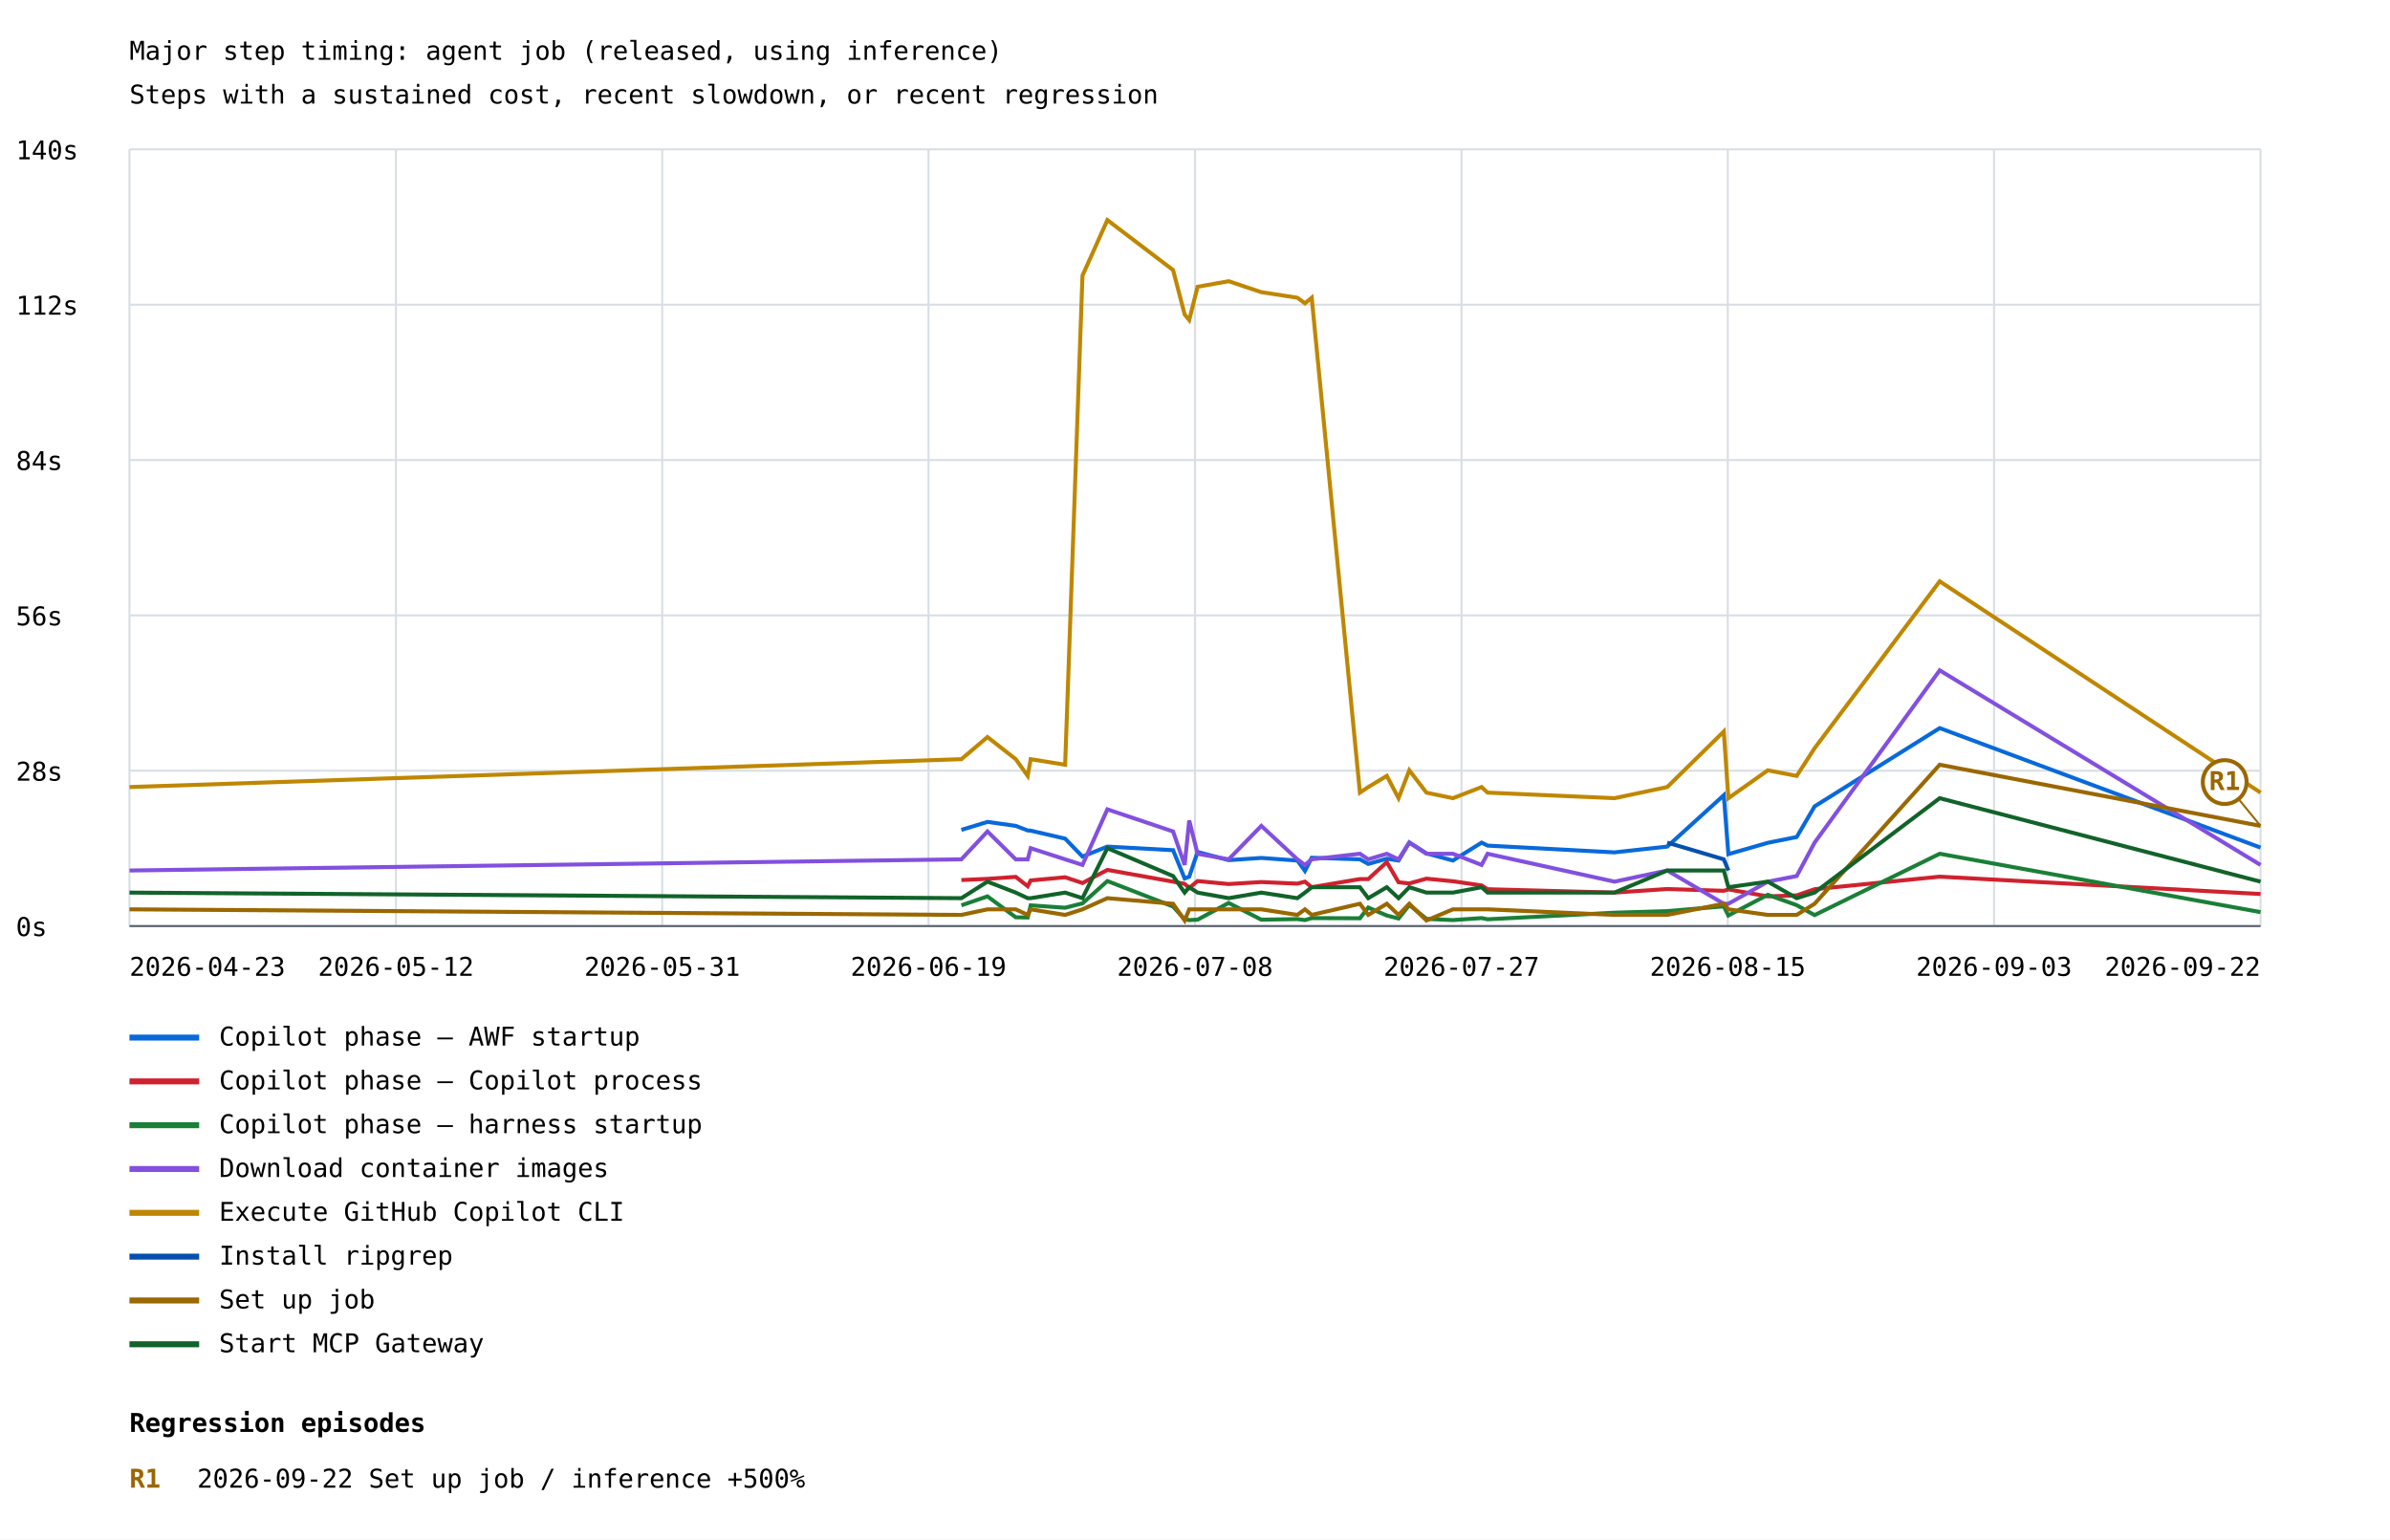
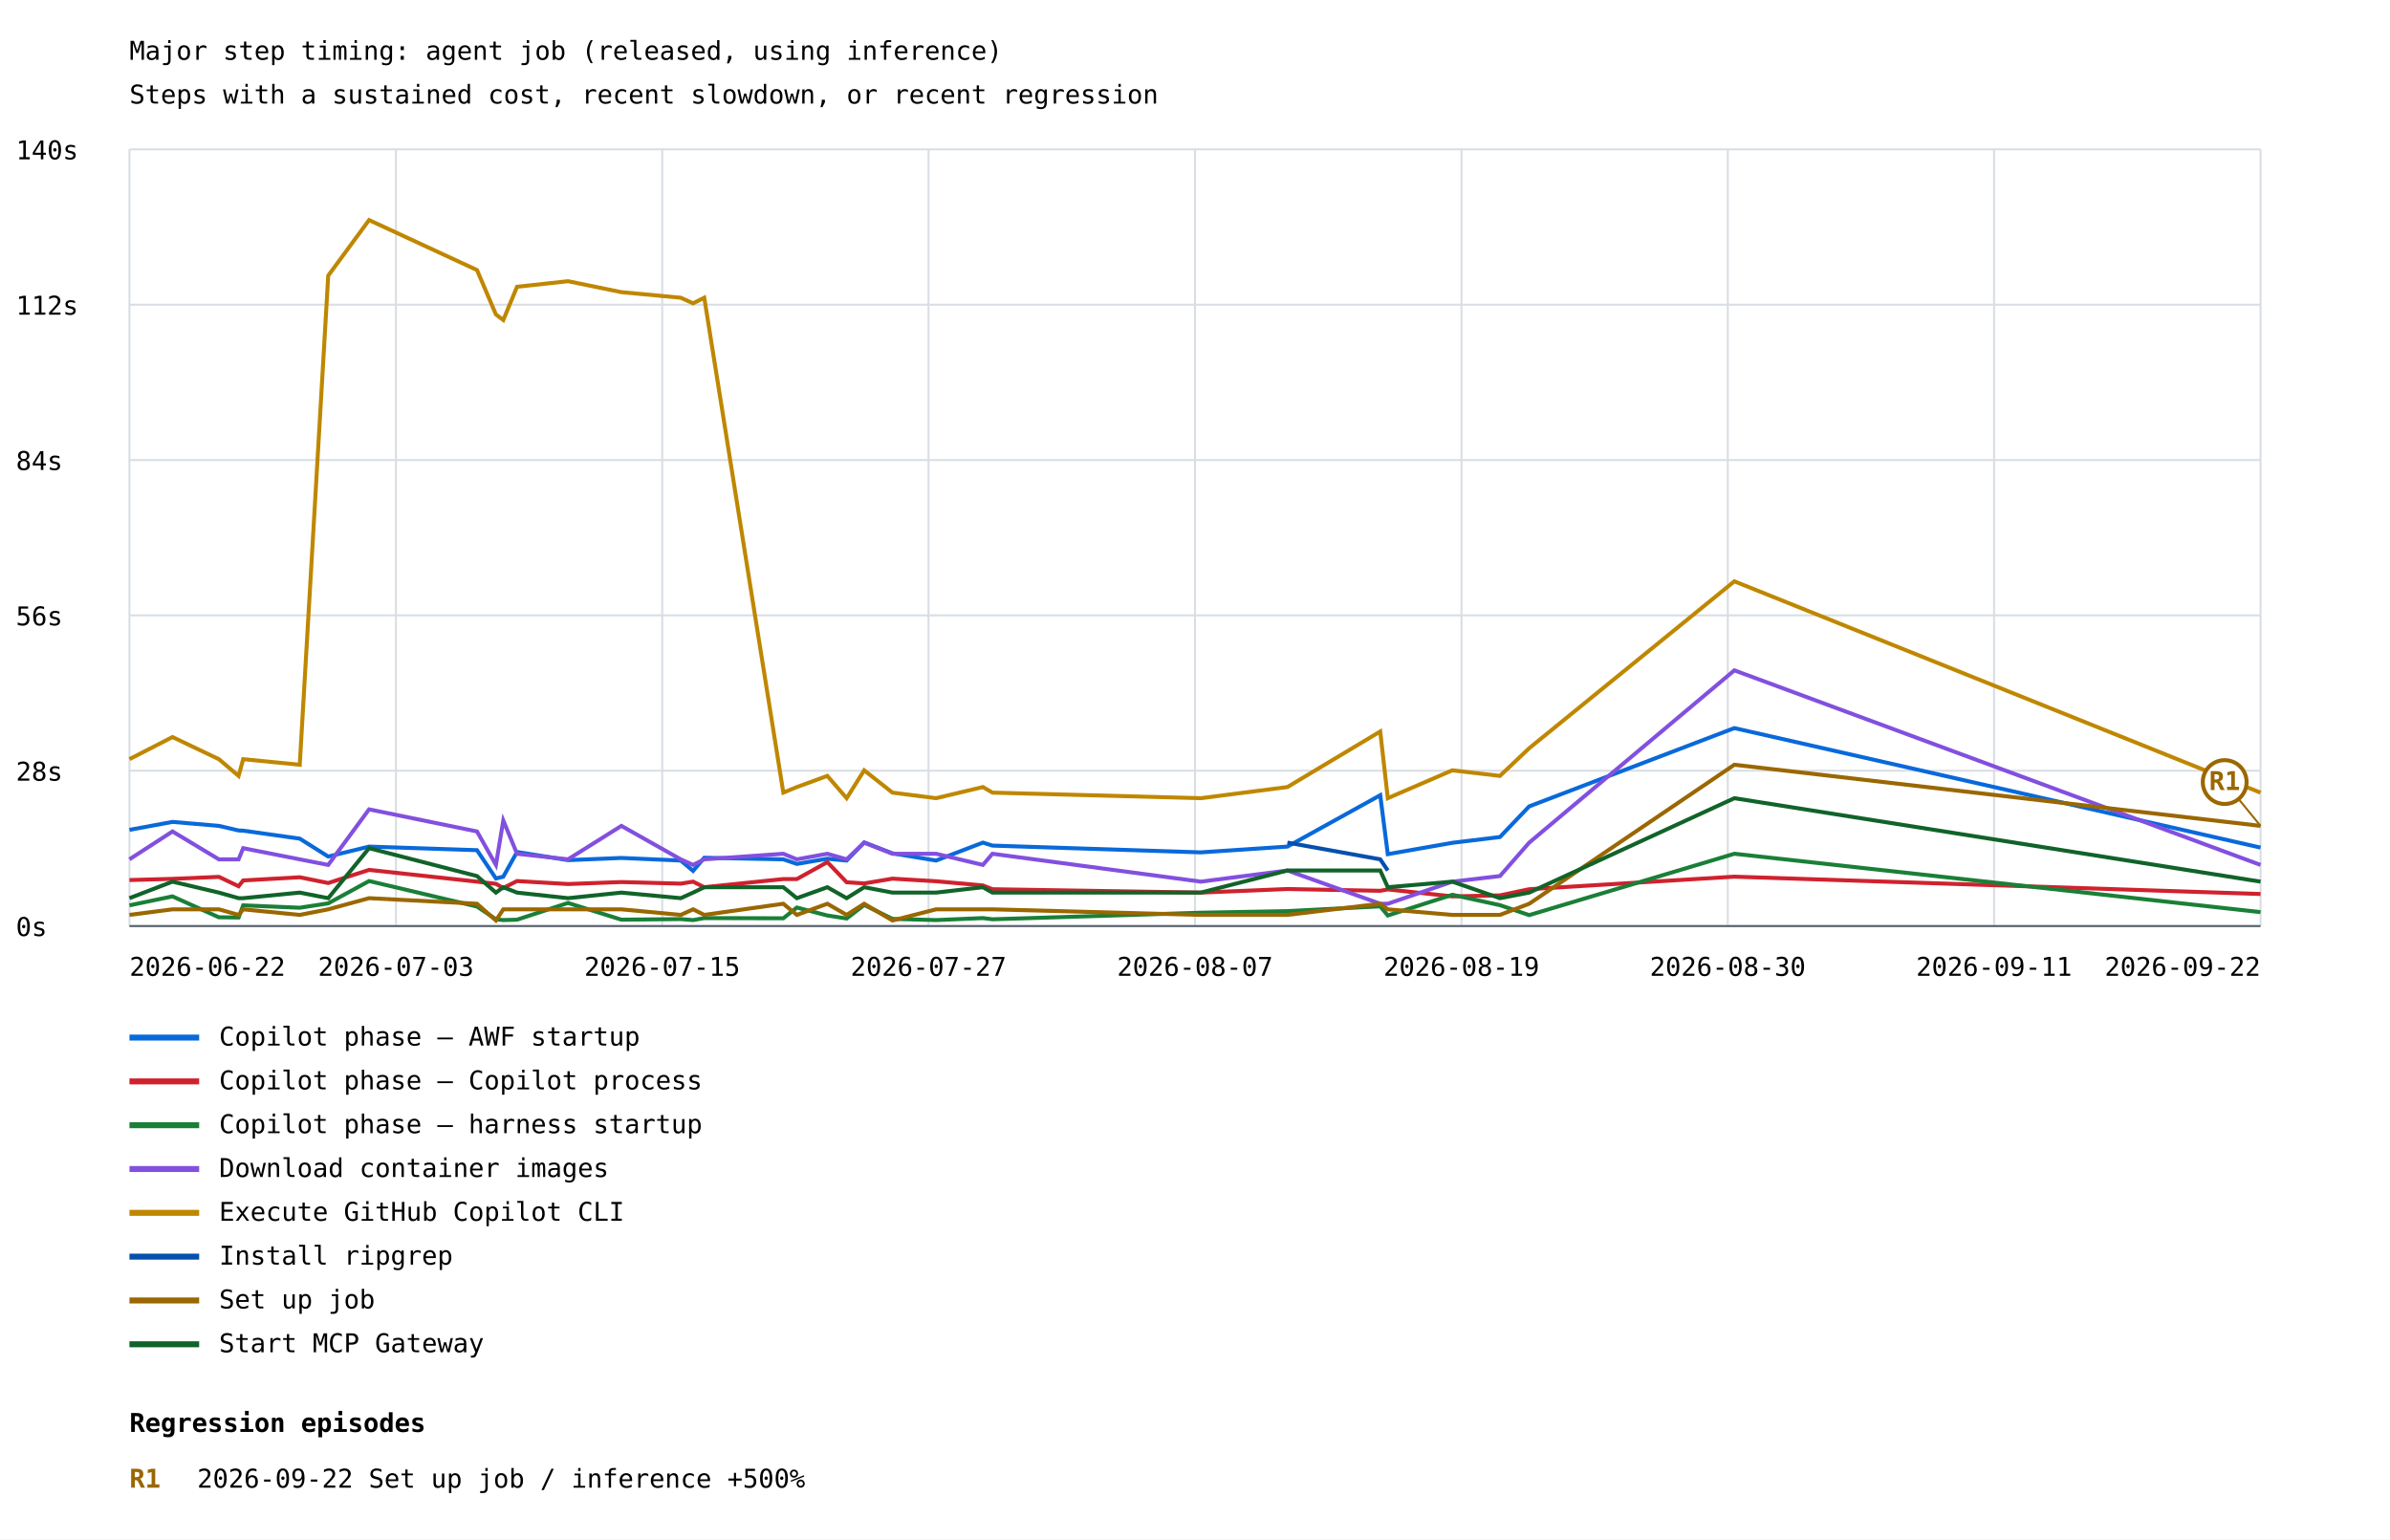
<svg xmlns="http://www.w3.org/2000/svg" width="1200" height="773" viewBox="0 0 1200 773">
  <rect width="100%" height="100%" fill="white" />
  <style>text{font-family:ui-monospace,monospace;font-size:13px}.axis{stroke:#57606a;stroke-width:1}.grid{stroke:#d8dee4;stroke-width:1}</style>
  <text x="65" y="30" font-size="20">Major step timing: agent job (released, using inference)</text>
  <text x="65" y="52">Steps with a sustained cost, recent slowdown, or recent regression</text>
  <line class="grid" x1="65" y1="465.0" x2="1135" y2="465.0" />
  <text x="8" y="470.0">0s</text>
  <line class="grid" x1="65" y1="387.0" x2="1135" y2="387.0" />
  <text x="8" y="392.0">28s</text>
  <line class="grid" x1="65" y1="309.0" x2="1135" y2="309.0" />
  <text x="8" y="314.0">56s</text>
  <line class="grid" x1="65" y1="231.0" x2="1135" y2="231.0" />
  <text x="8" y="236.0">84s</text>
  <line class="grid" x1="65" y1="153.0" x2="1135" y2="153.0" />
  <text x="8" y="158.0">112s</text>
  <line class="grid" x1="65" y1="75.0" x2="1135" y2="75.0" />
  <text x="8" y="80.0">140s</text>
  <line class="grid" x1="65.0" y1="75" x2="65.0" y2="465" />
  <line class="grid" x1="198.8" y1="75" x2="198.8" y2="465" />
  <line class="grid" x1="332.5" y1="75" x2="332.5" y2="465" />
  <line class="grid" x1="466.2" y1="75" x2="466.2" y2="465" />
  <line class="grid" x1="600.0" y1="75" x2="600.0" y2="465" />
  <line class="grid" x1="733.8" y1="75" x2="733.8" y2="465" />
  <line class="grid" x1="867.5" y1="75" x2="867.5" y2="465" />
  <line class="grid" x1="1001.2" y1="75" x2="1001.2" y2="465" />
  <line class="grid" x1="1135.0" y1="75" x2="1135.0" y2="465" />
-   <polyline points="482.7,416.7 495.8,412.7 510.0,414.7 516.0,417.0 517.5,417.1 534.8,421.1 543.5,430.1 556.0,425.1 589.0,426.9 594.8,441.1 597.1,440.2 601.3,427.8 616.9,431.9 633.3,430.8 651.4,432.1 655.2,437.3 658.6,430.7 682.8,431.5 687.0,433.8 696.3,431.2 702.2,432.1 707.6,423.0 716.2,428.5 729.5,432.1 743.9,423.1 746.9,424.6 810.6,428.0 837.1,425.1 865.5,399.3 867.8,428.9 887.6,423.2 902.1,420.3 911.1,404.9 973.9,365.6 1135.0,425.6" fill="none" stroke="#0969da" stroke-width="2" />
+   <polyline points="65.0,416.7 86.6,412.7 109.9,414.7 119.8,417.0 122.1,417.1 150.5,421.1 164.8,430.1 185.3,425.1 239.5,426.9 249.0,441.1 252.7,440.2 259.6,427.8 285.2,431.9 312.0,430.8 341.8,432.1 348.0,437.3 353.6,430.7 393.3,431.5 400.1,433.8 415.4,431.2 425.1,432.1 433.9,423.0 448.1,428.5 470.0,432.1 493.5,423.1 498.3,424.6 602.9,428.0 646.4,425.1 693.0,399.3 696.8,428.9 729.2,423.2 753.1,420.3 767.8,404.9 870.8,365.6 1135.0,425.6" fill="none" stroke="#0969da" stroke-width="2" />
  <line x1="65" y1="521" x2="100" y2="521" stroke="#0969da" stroke-width="3" />
  <text x="110" y="525">Copilot phase — AWF startup</text>
-   <polyline points="482.7,441.9 495.8,441.3 510.0,440.3 516.0,445.0 517.5,442.1 534.8,440.5 543.5,443.4 556.0,436.8 589.0,442.7 594.8,443.8 597.1,445.9 601.3,442.4 616.9,443.9 633.3,442.9 651.4,443.7 655.2,442.7 658.6,445.5 682.8,441.4 687.0,441.4 696.3,432.9 702.2,443.0 707.6,443.6 716.2,441.2 729.5,442.5 743.9,444.6 746.9,446.5 810.6,448.2 837.1,446.4 865.5,447.3 867.8,446.6 887.6,450.1 902.1,449.6 911.1,446.5 973.9,440.2 1135.0,448.9" fill="none" stroke="#cf222e" stroke-width="2" />
+   <polyline points="65.0,441.9 86.6,441.3 109.9,440.3 119.8,445.0 122.1,442.1 150.5,440.5 164.8,443.4 185.3,436.8 239.5,442.7 249.0,443.8 252.7,445.9 259.6,442.4 285.2,443.9 312.0,442.9 341.8,443.7 348.0,442.7 353.6,445.5 393.3,441.4 400.1,441.4 415.4,432.9 425.1,443.0 433.9,443.6 448.1,441.2 470.0,442.5 493.5,444.6 498.3,446.5 602.9,448.2 646.4,446.4 693.0,447.3 696.8,446.6 729.2,450.1 753.1,449.6 767.8,446.5 870.8,440.2 1135.0,448.9" fill="none" stroke="#cf222e" stroke-width="2" />
  <line x1="65" y1="543" x2="100" y2="543" stroke="#cf222e" stroke-width="3" />
  <text x="110" y="547">Copilot phase — Copilot process</text>
-   <polyline points="482.7,454.6 495.8,450.1 510.0,460.6 516.0,460.7 517.5,454.6 534.8,455.8 543.5,453.6 556.0,442.4 589.0,455.2 594.8,461.6 597.1,462.0 601.3,461.8 616.9,453.4 633.3,461.8 651.4,461.5 655.2,462.0 658.6,461.0 682.8,461.1 687.0,455.7 696.3,459.7 702.2,461.2 707.6,454.4 716.2,461.4 729.5,462.0 743.9,461.0 746.9,461.6 810.6,458.3 837.1,457.5 865.5,455.1 867.8,459.7 887.6,449.3 902.1,454.5 911.1,459.5 973.9,428.7 1135.0,458.0" fill="none" stroke="#1a7f37" stroke-width="2" />
+   <polyline points="65.0,454.6 86.6,450.1 109.9,460.6 119.8,460.7 122.1,454.6 150.5,455.8 164.8,453.6 185.3,442.4 239.5,455.2 249.0,461.6 252.7,462.0 259.6,461.8 285.2,453.4 312.0,461.8 341.8,461.5 348.0,462.0 353.6,461.0 393.3,461.1 400.1,455.7 415.4,459.7 425.1,461.2 433.9,454.4 448.1,461.4 470.0,462.0 493.5,461.0 498.3,461.6 602.9,458.3 646.4,457.5 693.0,455.1 696.8,459.7 729.2,449.3 753.1,454.5 767.8,459.5 870.8,428.7 1135.0,458.0" fill="none" stroke="#1a7f37" stroke-width="2" />
  <line x1="65" y1="565" x2="100" y2="565" stroke="#1a7f37" stroke-width="3" />
  <text x="110" y="569">Copilot phase — harness startup</text>
-   <polyline points="65.0,437.1 482.7,431.5 495.8,417.5 510.0,431.5 516.0,431.5 517.5,425.9 534.8,431.5 543.5,434.3 556.0,406.4 589.0,417.5 594.8,434.3 597.1,412.0 601.3,428.7 616.9,431.5 633.3,414.7 651.4,431.5 655.2,434.3 658.6,431.5 682.8,428.7 687.0,431.5 696.3,428.7 702.2,431.5 707.6,423.1 716.2,428.7 729.5,428.7 743.9,434.3 746.9,428.7 810.6,442.7 837.1,437.1 865.5,453.8 867.8,453.8 887.6,442.7 902.1,439.9 911.1,423.1 973.9,336.6 1135.0,434.3" fill="none" stroke="#8250df" stroke-width="2" />
+   <polyline points="65.0,431.5 86.6,417.5 109.9,431.5 119.8,431.5 122.1,425.9 150.5,431.5 164.8,434.3 185.3,406.4 239.5,417.5 249.0,434.3 252.7,412.0 259.6,428.7 285.2,431.5 312.0,414.7 341.8,431.5 348.0,434.3 353.6,431.5 393.3,428.7 400.1,431.5 415.4,428.7 425.1,431.5 433.9,423.1 448.1,428.7 470.0,428.7 493.5,434.3 498.3,428.7 602.9,442.7 646.4,437.1 693.0,453.8 696.8,453.8 729.2,442.7 753.1,439.9 767.8,423.1 870.8,336.6 1135.0,434.3" fill="none" stroke="#8250df" stroke-width="2" />
  <line x1="65" y1="587" x2="100" y2="587" stroke="#8250df" stroke-width="3" />
  <text x="110" y="591">Download container images</text>
-   <polyline points="65.0,395.2 482.7,381.2 495.8,370.1 510.0,381.2 516.0,389.6 517.5,381.2 534.8,384.0 543.5,138.4 556.0,110.5 589.0,135.6 594.8,157.9 597.1,160.7 601.3,144.0 616.9,141.2 633.3,146.7 651.4,149.5 655.2,152.3 658.6,149.5 682.8,398.0 687.0,395.2 696.3,389.6 702.2,400.8 707.6,386.8 716.2,398.0 729.5,400.8 743.9,395.2 746.9,398.0 810.6,400.8 837.1,395.2 865.5,367.3 867.8,400.8 887.6,386.8 902.1,389.6 911.1,375.7 973.9,291.9 1135.0,398.0" fill="none" stroke="#bf8700" stroke-width="2" />
+   <polyline points="65.0,381.2 86.6,370.1 109.9,381.2 119.8,389.6 122.1,381.2 150.5,384.0 164.8,138.4 185.3,110.5 239.5,135.6 249.0,157.9 252.7,160.7 259.6,144.0 285.2,141.2 312.0,146.7 341.8,149.5 348.0,152.3 353.6,149.5 393.3,398.0 400.1,395.2 415.4,389.6 425.1,400.8 433.9,386.8 448.1,398.0 470.0,400.8 493.5,395.2 498.3,398.0 602.9,400.8 646.4,395.2 693.0,367.3 696.8,400.8 729.2,386.8 753.1,389.6 767.8,375.7 870.8,291.9 1135.0,398.0" fill="none" stroke="#bf8700" stroke-width="2" />
  <line x1="65" y1="609" x2="100" y2="609" stroke="#bf8700" stroke-width="3" />
  <text x="110" y="613">Execute GitHub Copilot CLI</text>
-   <polyline points="837.1,423.1 865.5,431.5 867.8,437.1" fill="none" stroke="#0550ae" stroke-width="2" />
+   <polyline points="646.4,423.1 693.0,431.5 696.8,437.1" fill="none" stroke="#0550ae" stroke-width="2" />
  <line x1="65" y1="631" x2="100" y2="631" stroke="#0550ae" stroke-width="3" />
  <text x="110" y="635">Install ripgrep</text>
-   <polyline points="65.0,456.6 482.7,459.4 495.8,456.6 510.0,456.6 516.0,459.4 517.5,456.6 534.8,459.4 543.5,456.6 556.0,451.0 589.0,453.8 594.8,462.2 597.1,456.6 601.3,456.6 616.9,456.6 633.3,456.6 651.4,459.4 655.2,456.6 658.6,459.4 682.8,453.8 687.0,459.4 696.3,453.8 702.2,459.4 707.6,453.8 716.2,462.2 729.5,456.6 743.9,456.6 746.9,456.6 810.6,459.4 837.1,459.4 865.5,453.8 867.8,456.6 887.6,459.4 902.1,459.4 911.1,453.8 973.9,384.0 1135.0,414.7" fill="none" stroke="#9a6700" stroke-width="2" />
+   <polyline points="65.0,459.4 86.6,456.6 109.9,456.6 119.8,459.4 122.1,456.6 150.5,459.4 164.8,456.6 185.3,451.0 239.5,453.8 249.0,462.2 252.7,456.6 259.6,456.6 285.2,456.6 312.0,456.6 341.8,459.4 348.0,456.6 353.6,459.4 393.3,453.8 400.1,459.4 415.4,453.8 425.1,459.4 433.9,453.8 448.1,462.2 470.0,456.6 493.5,456.6 498.3,456.6 602.9,459.4 646.4,459.4 693.0,453.8 696.8,456.6 729.2,459.4 753.1,459.4 767.8,453.8 870.8,384.0 1135.0,414.7" fill="none" stroke="#9a6700" stroke-width="2" />
  <line x1="1135.0" y1="414.7" x2="1117.0" y2="392.7" stroke="#9a6700" stroke-width="1" />
  <circle cx="1117.0" cy="392.7" r="11" fill="white" stroke="#9a6700" stroke-width="2" />
  <text x="1117.0" y="396.7" fill="#9a6700" font-size="10" font-weight="bold" text-anchor="middle">R1</text>
  <line x1="65" y1="653" x2="100" y2="653" stroke="#9a6700" stroke-width="3" />
  <text x="110" y="657">Set up job</text>
-   <polyline points="65.0,448.2 482.7,451.0 495.8,442.7 510.0,448.2 516.0,451.0 517.5,451.0 534.8,448.2 543.5,451.0 556.0,425.9 589.0,439.9 594.8,448.2 597.1,445.5 601.3,448.2 616.9,451.0 633.3,448.2 651.4,451.0 655.2,448.2 658.6,445.5 682.8,445.5 687.0,451.0 696.3,445.5 702.2,451.0 707.6,445.5 716.2,448.2 729.5,448.2 743.9,445.5 746.9,448.2 810.6,448.2 837.1,437.1 865.5,437.1 867.8,445.5 887.6,442.7 902.1,451.0 911.1,448.2 973.9,400.8 1135.0,442.7" fill="none" stroke="#116329" stroke-width="2" />
+   <polyline points="65.0,451.0 86.6,442.7 109.9,448.2 119.8,451.0 122.1,451.0 150.5,448.2 164.8,451.0 185.3,425.9 239.5,439.9 249.0,448.2 252.7,445.5 259.6,448.2 285.2,451.0 312.0,448.2 341.8,451.0 348.0,448.2 353.6,445.5 393.3,445.5 400.1,451.0 415.4,445.5 425.1,451.0 433.9,445.5 448.1,448.2 470.0,448.2 493.5,445.5 498.3,448.2 602.9,448.2 646.4,437.1 693.0,437.1 696.8,445.5 729.2,442.7 753.1,451.0 767.8,448.2 870.8,400.8 1135.0,442.7" fill="none" stroke="#116329" stroke-width="2" />
  <line x1="65" y1="675" x2="100" y2="675" stroke="#116329" stroke-width="3" />
  <text x="110" y="679">Start MCP Gateway</text>
-   <text x="65.0" y="490" text-anchor="start">2026-04-23</text>
-   <text x="198.8" y="490" text-anchor="middle">2026-05-12</text>
-   <text x="332.5" y="490" text-anchor="middle">2026-05-31</text>
-   <text x="466.2" y="490" text-anchor="middle">2026-06-19</text>
-   <text x="600.0" y="490" text-anchor="middle">2026-07-08</text>
-   <text x="733.8" y="490" text-anchor="middle">2026-07-27</text>
-   <text x="867.5" y="490" text-anchor="middle">2026-08-15</text>
-   <text x="1001.2" y="490" text-anchor="middle">2026-09-03</text>
+   <text x="65.0" y="490" text-anchor="start">2026-06-22</text>
+   <text x="198.8" y="490" text-anchor="middle">2026-07-03</text>
+   <text x="332.5" y="490" text-anchor="middle">2026-07-15</text>
+   <text x="466.2" y="490" text-anchor="middle">2026-07-27</text>
+   <text x="600.0" y="490" text-anchor="middle">2026-08-07</text>
+   <text x="733.8" y="490" text-anchor="middle">2026-08-19</text>
+   <text x="867.5" y="490" text-anchor="middle">2026-08-30</text>
+   <text x="1001.2" y="490" text-anchor="middle">2026-09-11</text>
  <text x="1135.0" y="490" text-anchor="end">2026-09-22</text>
  <line class="axis" x1="65" y1="465" x2="1135" y2="465" />
  <text x="65" y="719" font-size="16" font-weight="bold">Regression episodes</text>
  <text x="65" y="747" fill="#9a6700" font-weight="bold">R1</text>
  <text x="99" y="747">2026-09-22  Set up job / inference  +500%</text>
</svg>
